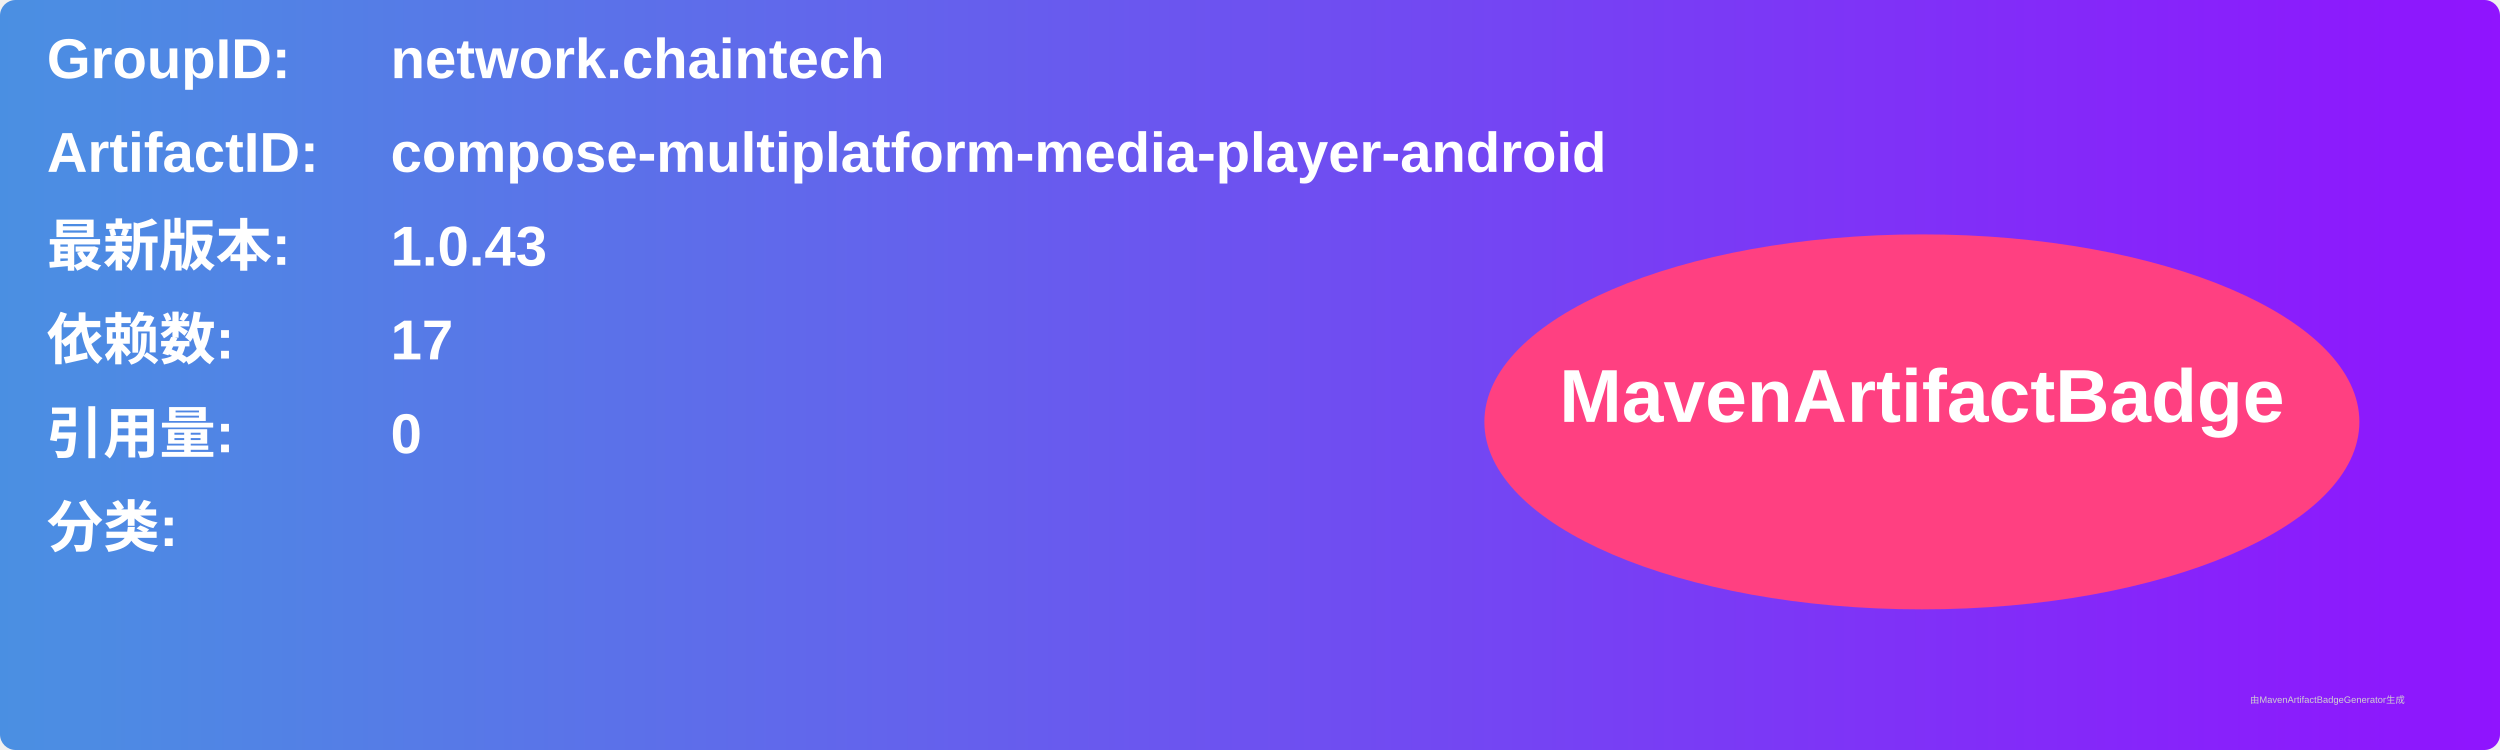
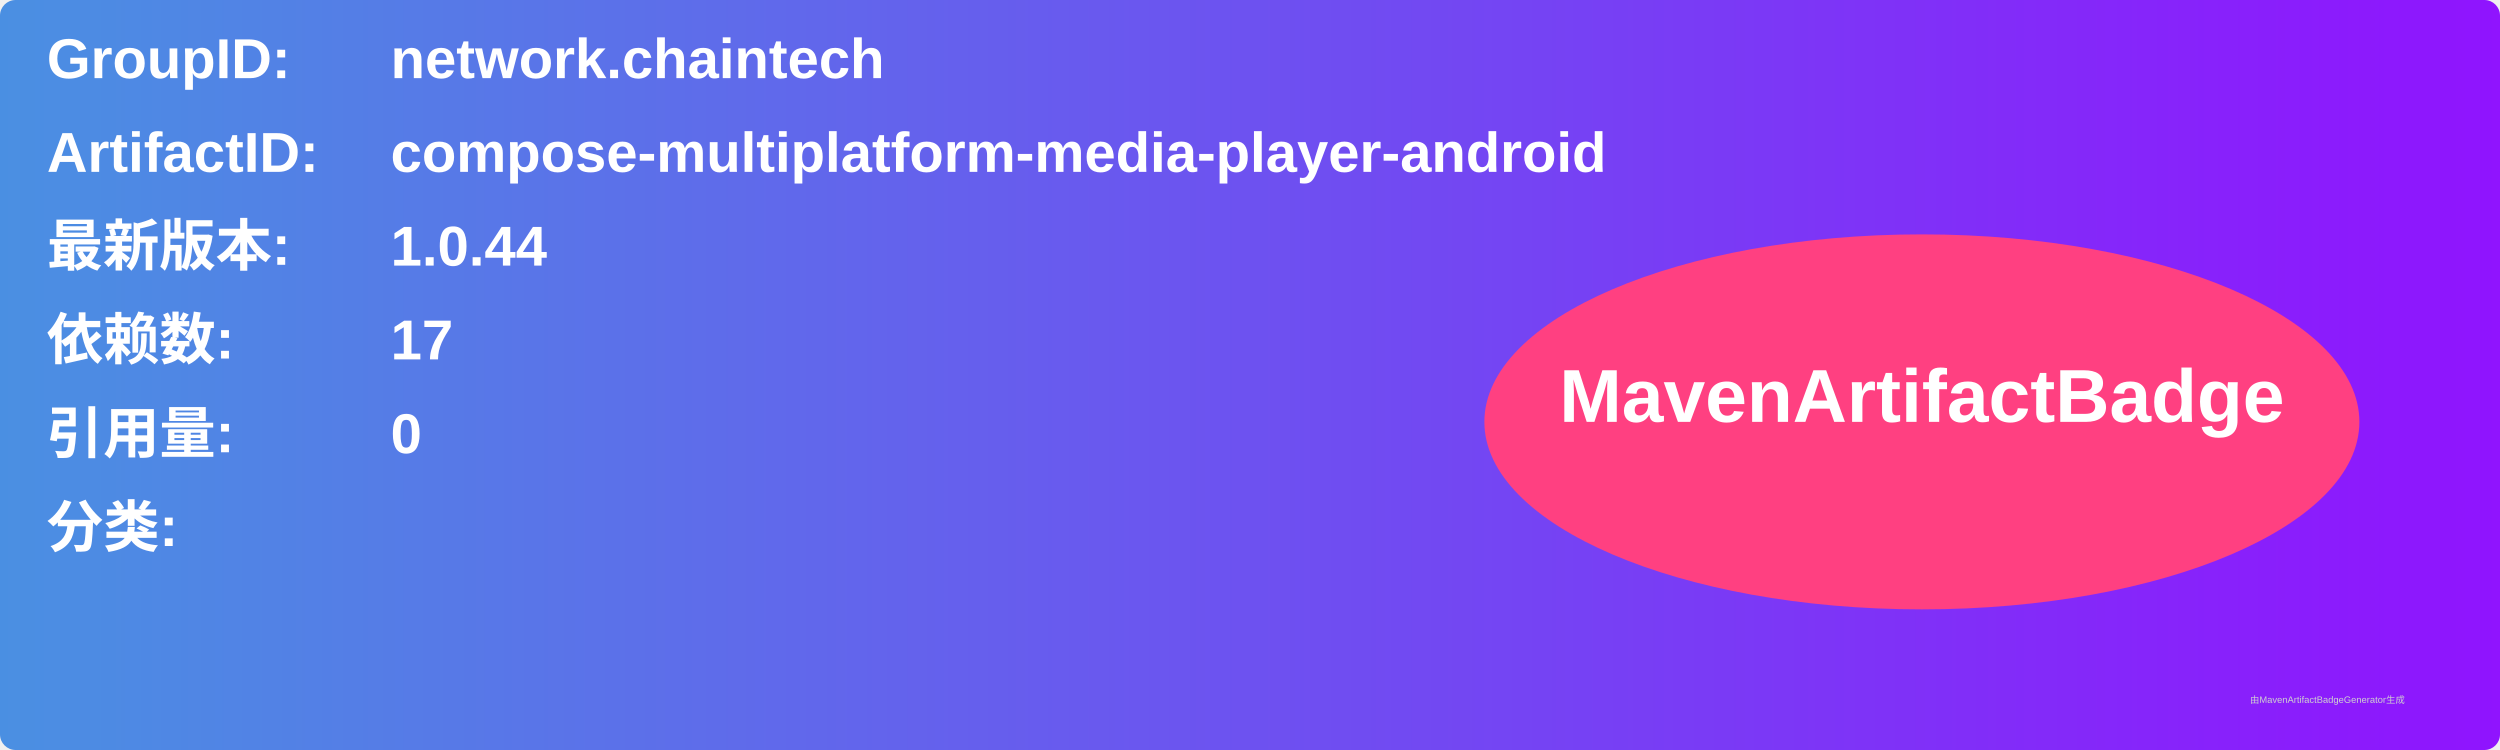
<svg xmlns="http://www.w3.org/2000/svg" width="800" height="240" viewBox="0 0 800 240">
  <linearGradient id="grad" x1="0%" y1="0%" x2="100%" y2="0%">
    <stop offset="0%" stop-color="#4a90e2" />
    <stop offset="100%" stop-color="#9013fe" />
  </linearGradient>
  <rect width="100%" height="100%" rx="5" ry="5" fill="url(#grad)" />
  <g transform="translate(15, 15)">
    <text x="0" y="10" font-family="Arial" font-size="18" fill="white" font-weight="bold" width="260">GroupID:</text>
    <text x="110" y="10" font-family="Arial" font-size="18" fill="white" font-weight="bold" width="460">network.chaintech</text>
    <text x="0" y="40" font-family="Arial" font-size="18" fill="white" font-weight="bold" width="260">ArtifactID:</text>
    <text x="110" y="40" font-family="Arial" font-size="18" fill="white" font-weight="bold" width="460">compose-multiplatform-media-player-android</text>
    <text x="0" y="70" font-family="Arial" font-size="18" fill="white" font-weight="bold">最新版本:</text>
    <text x="110" y="70" font-family="Arial" font-size="18" fill="white" font-weight="bold">
-       <tspan font-weight="bold">1.0.43</tspan>
+       <tspan font-weight="bold">1.0.44</tspan>
    </text>
    <text x="0" y="100" font-family="Arial" font-size="18" fill="white" font-weight="bold">依赖数: </text>
    <text x="110" y="100" font-family="Arial" font-size="18" fill="white">
      <tspan font-weight="bold">17</tspan>
    </text>
    <text x="0" y="130" font-family="Arial" font-size="18" fill="white" font-weight="bold">引用量: </text>
    <text x="110" y="130" font-family="Arial" font-size="18" fill="white">
      <tspan font-weight="bold">0</tspan>
    </text>
    <text x="0" y="160" font-family="Arial" font-size="18" fill="white" font-weight="bold">分类:</text>
    <text x="10" y="190" font-family="Arial" font-size="10" fill="white">
      <tspan font-weight="bold" />
    </text>
    <ellipse cx="600" cy="120" rx="140" ry="60" fill="#ff4081" />
    <text x="600" y="120" text-anchor="middle" font-family="Arial" font-size="24" fill="white" font-weight="bold">MavenArtifactBadge</text>
  </g>
  <text x="720" y="225" font-family="Arial" font-size="3" fill="#d0d0d0">由MavenArtifactBadgeGenerator生成</text>
</svg>
